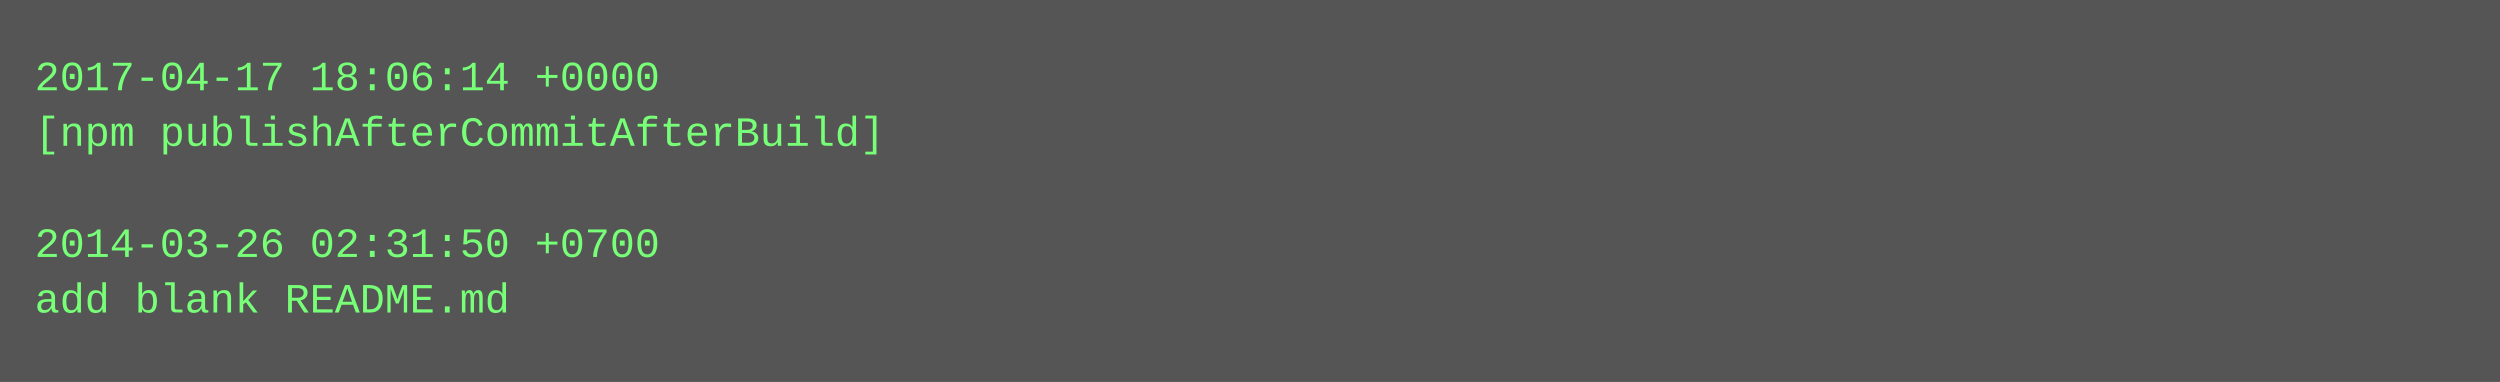
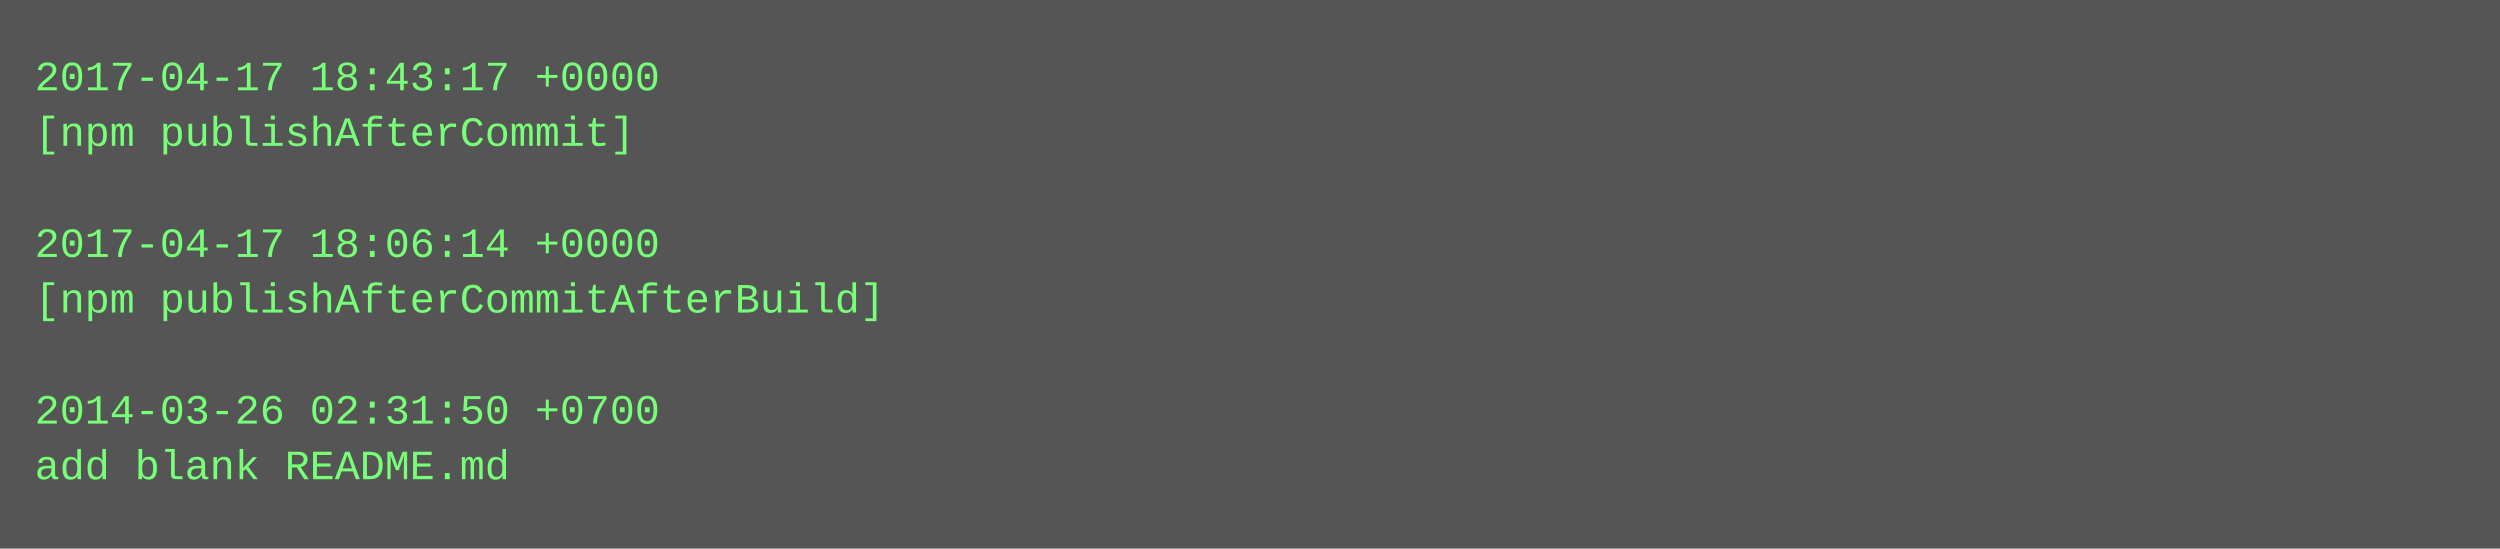
- <svg xmlns="http://www.w3.org/2000/svg" height="110" width="720">
-   <rect height="110" fill="#555" width="720" />
+ <svg xmlns="http://www.w3.org/2000/svg" height="158" width="720">
+   <rect height="158" fill="#555" width="720" />
  <text fill="#7f7" font-family="Courier New" font-size="12" xml:space="preserve">
-     <tspan x="10" y="26">2017-04-17 18:06:14 +0000</tspan>
-     <tspan x="10" y="42">[npm publishAfterCommitAfterBuild]</tspan>
+     <tspan x="10" y="26">2017-04-17 18:43:17 +0000</tspan>
+     <tspan x="10" y="42">[npm publishAfterCommit]</tspan>
    <tspan x="10" y="58" />
-     <tspan x="10" y="74">2014-03-26 02:31:50 +0700</tspan>
-     <tspan x="10" y="90">add blank README.md</tspan>
+     <tspan x="10" y="74">2017-04-17 18:06:14 +0000</tspan>
+     <tspan x="10" y="90">[npm publishAfterCommitAfterBuild]</tspan>
+     <tspan x="10" y="106" />
+     <tspan x="10" y="122">2014-03-26 02:31:50 +0700</tspan>
+     <tspan x="10" y="138">add blank README.md</tspan>
  </text>
</svg>
